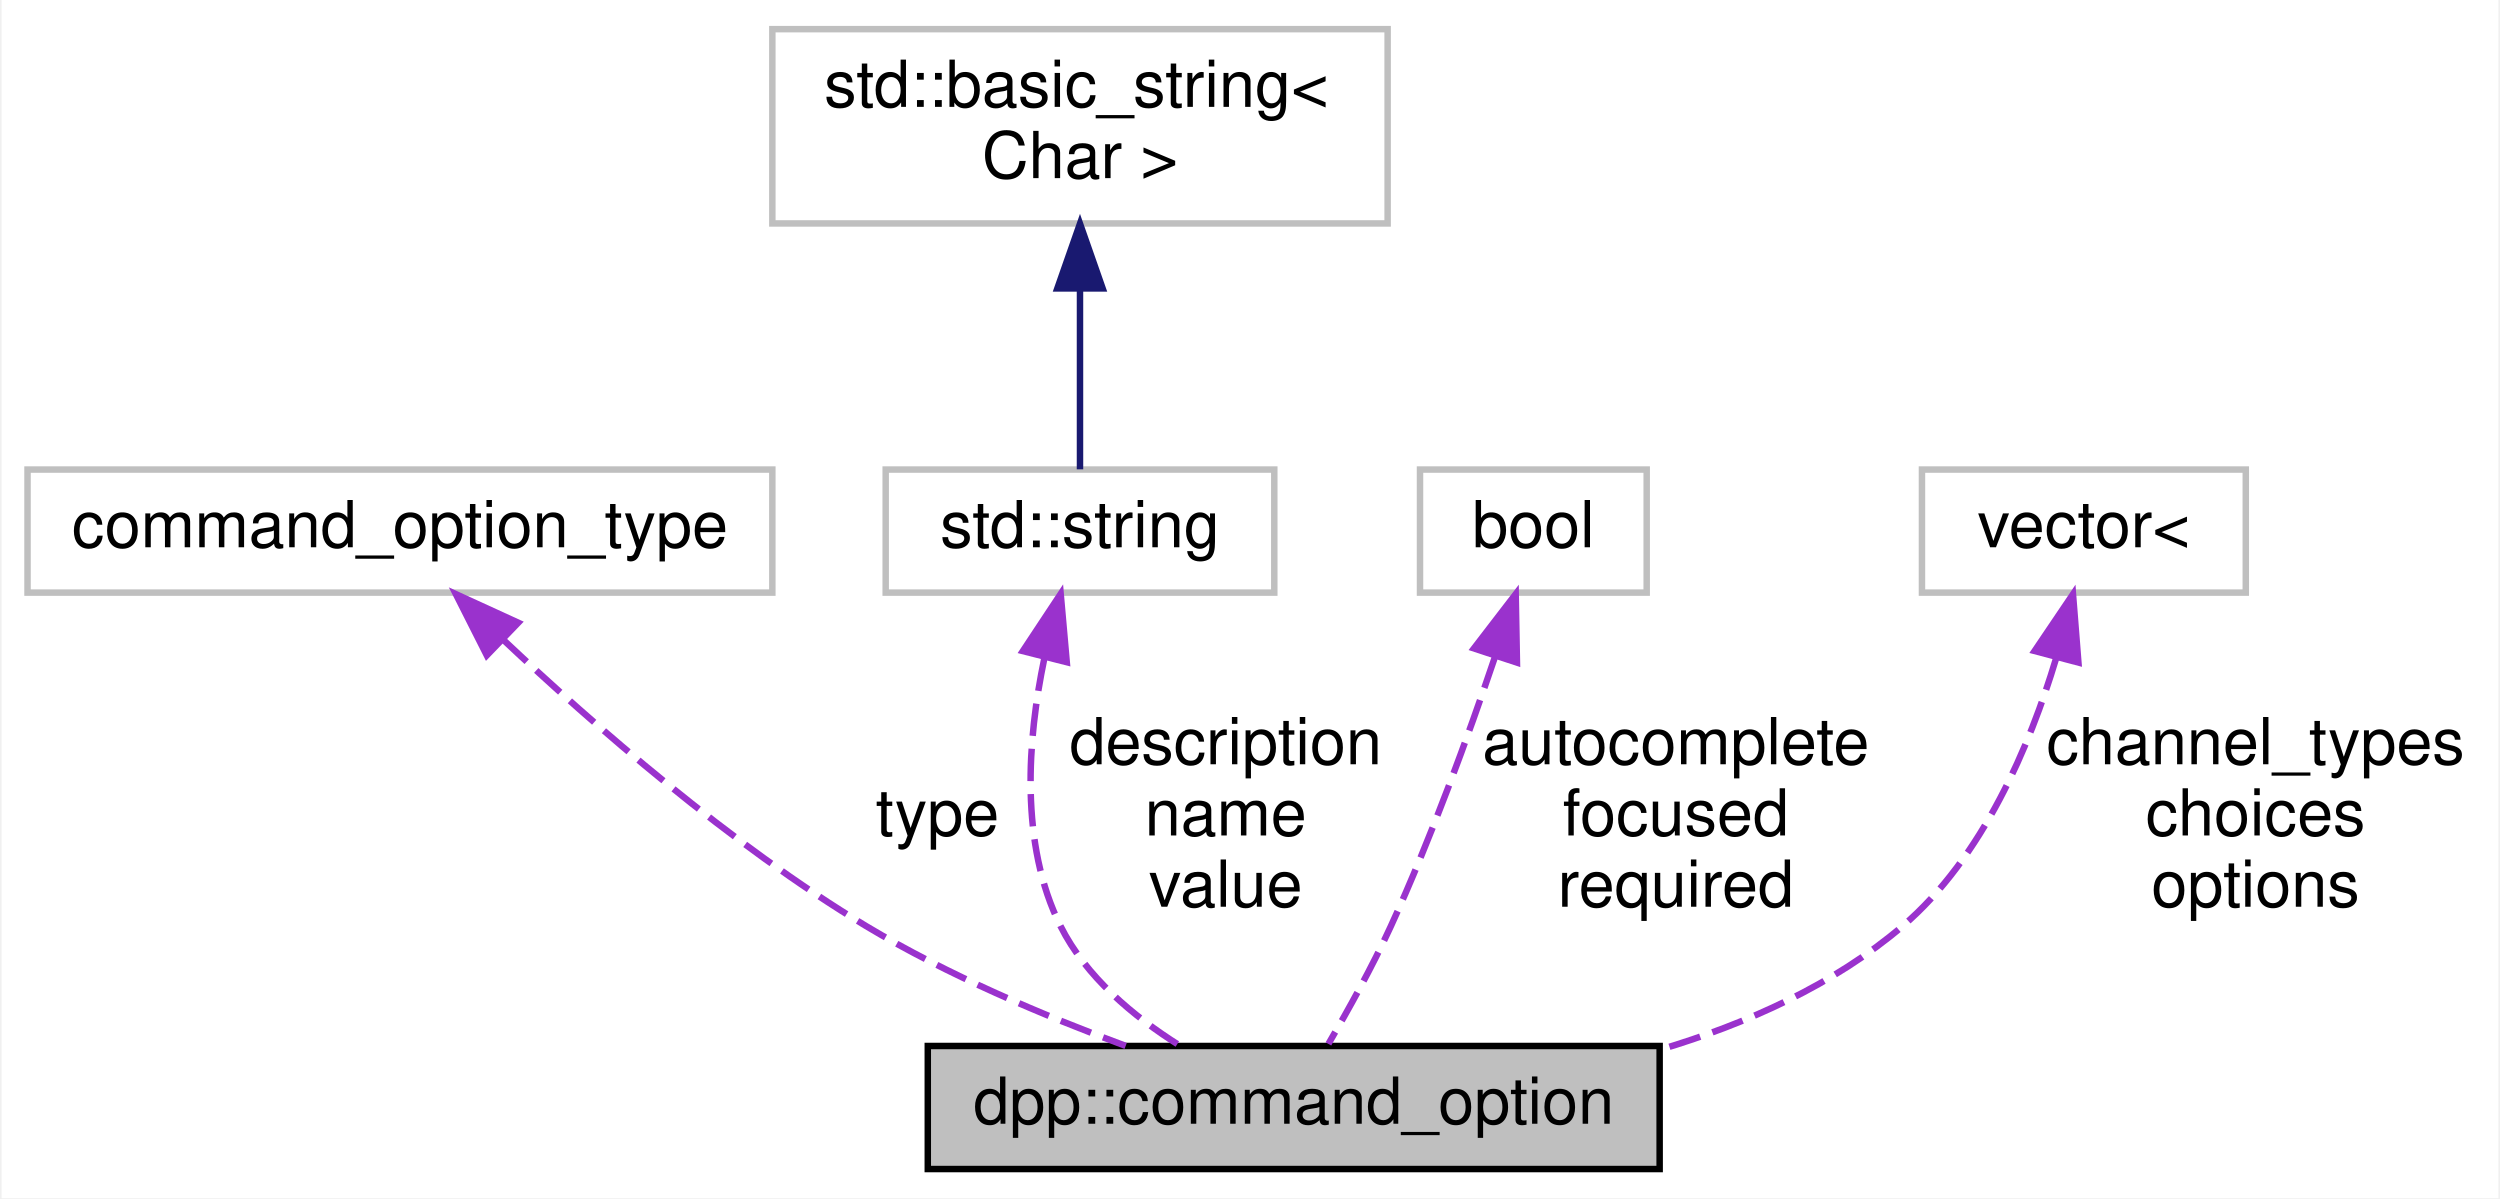
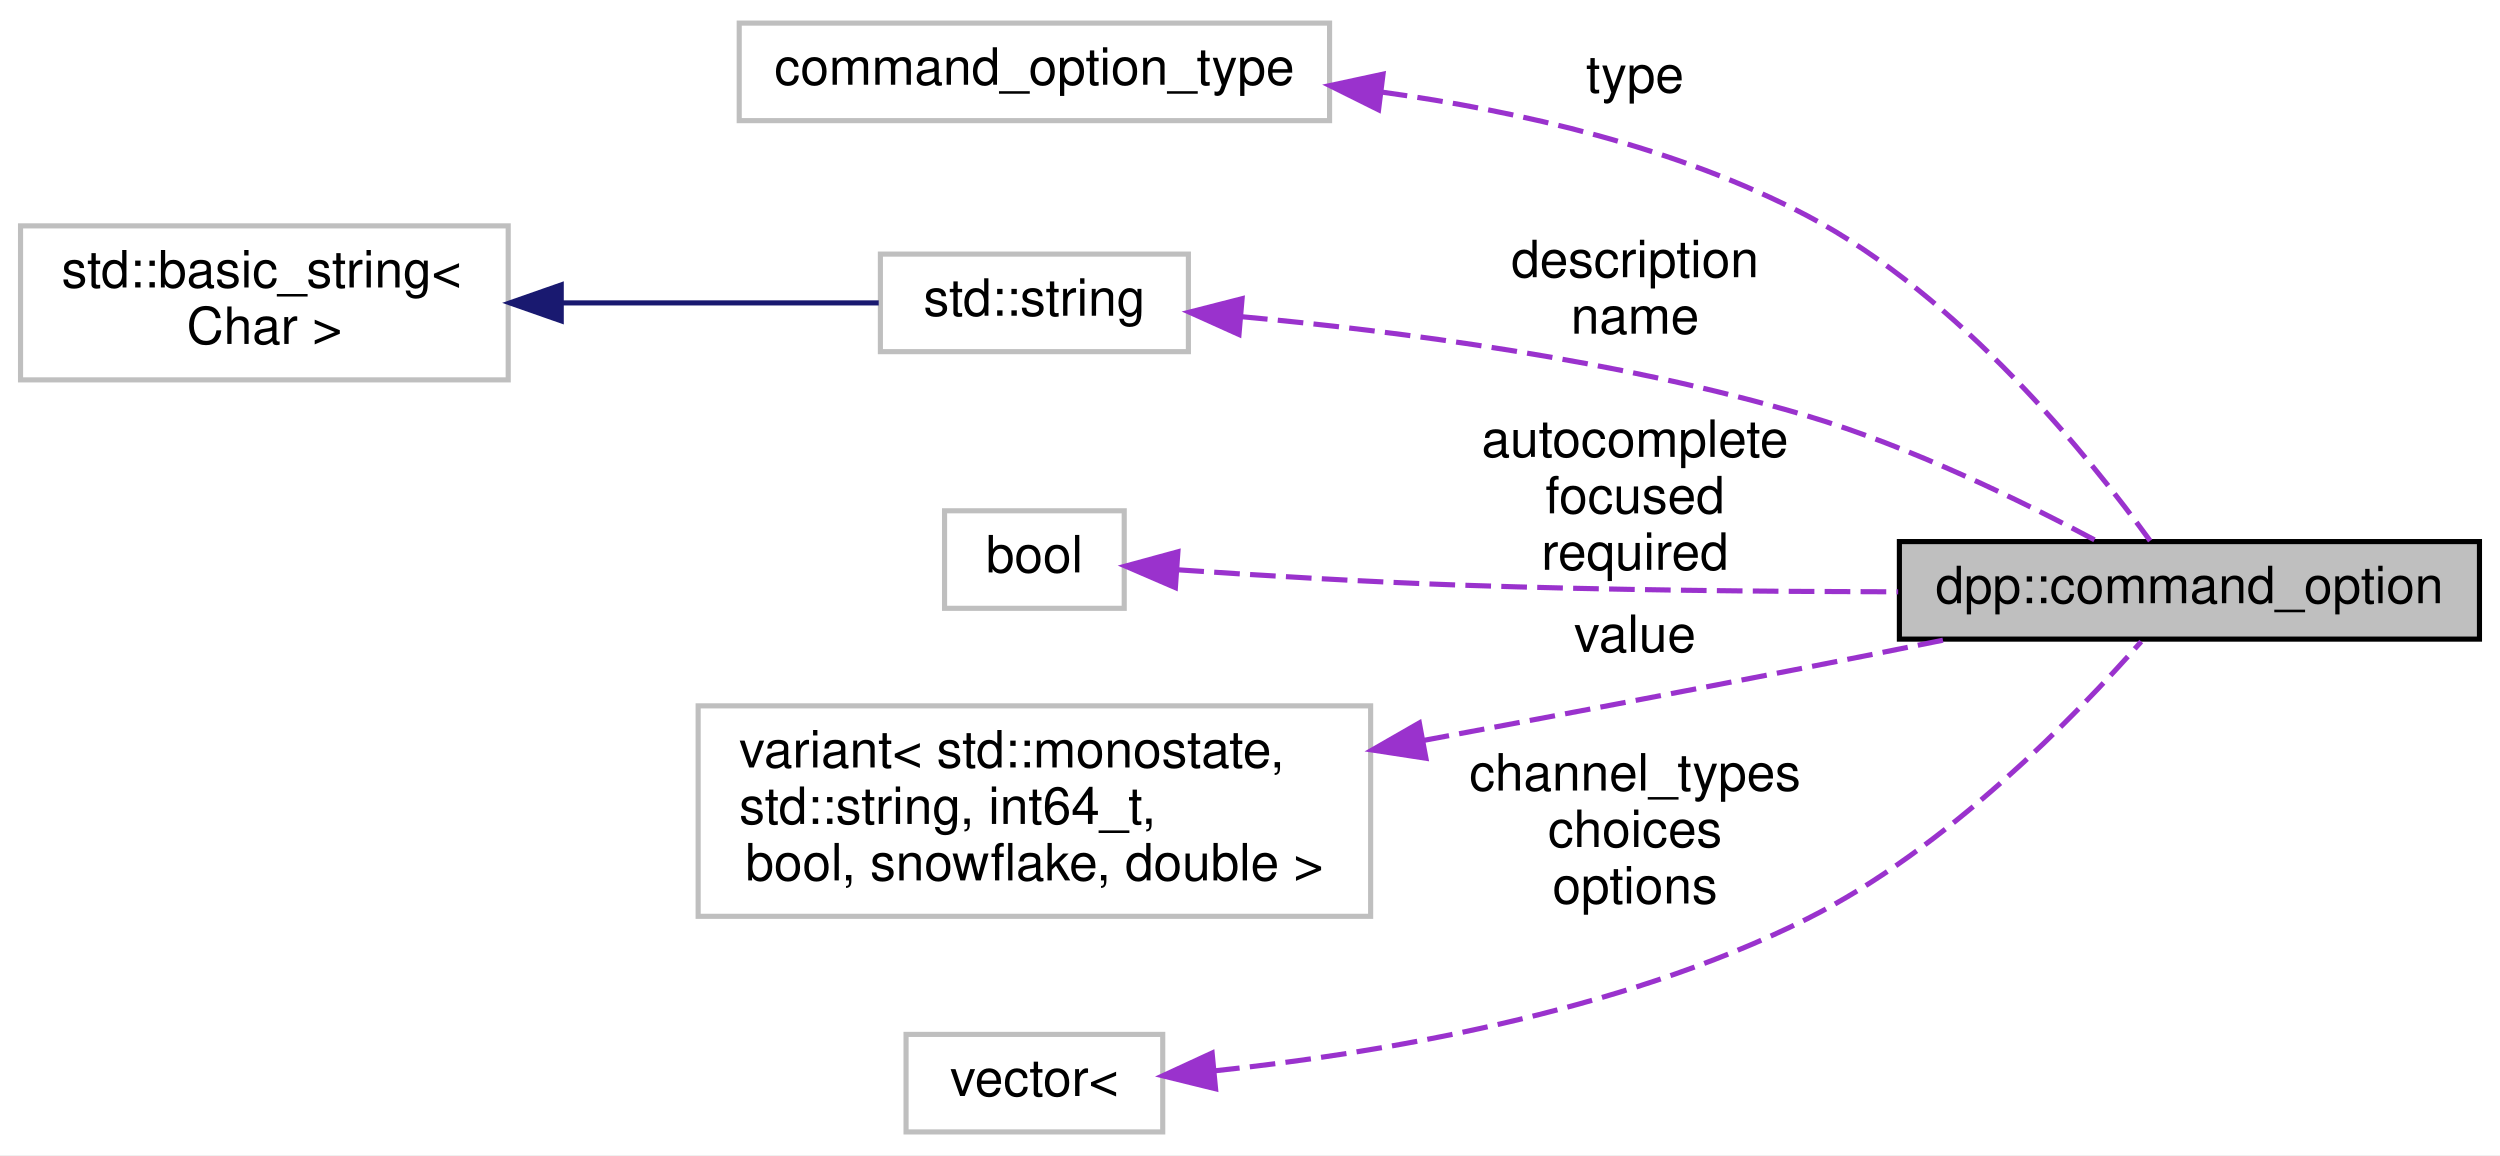
- <svg xmlns="http://www.w3.org/2000/svg" xmlns:xlink="http://www.w3.org/1999/xlink" width="386pt" height="185pt" viewBox="0.00 0.00 385.50 185.00">
-   <g id="graph0" class="graph" transform="scale(1 1) rotate(0) translate(4 181)">
-     <polygon fill="white" stroke="none" points="-4,4 -4,-181 381.5,-181 381.5,4 -4,4" />
+ <svg xmlns="http://www.w3.org/2000/svg" xmlns:xlink="http://www.w3.org/1999/xlink" width="487pt" height="225pt" viewBox="0.00 0.00 487.00 225.00">
+   <g id="graph0" class="graph" transform="scale(1 1) rotate(0) translate(4 221)">
+     <polygon fill="white" stroke="none" points="-4,4 -4,-221 483,-221 483,4 -4,4" />
    <g id="node1" class="node">
      <g id="a_node1">
        <a xlink:title="Each command option is a command line parameter. It can have a type (see dpp::command_option_type),...">
-           <polygon fill="#bfbfbf" stroke="black" points="139,-0.5 139,-19.5 252,-19.5 252,-0.5 139,-0.5" />
-           <text text-anchor="middle" x="195.5" y="-7.5" font-family="Helvetica,sans-Serif" font-size="10.00">dpp::command_option</text>
+           <polygon fill="#bfbfbf" stroke="black" points="366,-96.5 366,-115.5 479,-115.5 479,-96.5 366,-96.5" />
+           <text text-anchor="middle" x="422.5" y="-103.5" font-family="Helvetica,sans-Serif" font-size="10.00">dpp::command_option</text>
        </a>
      </g>
    </g>
    <g id="node2" class="node">
      <g id="a_node2">
        <a xlink:title=" ">
-           <polygon fill="white" stroke="#bfbfbf" points="0,-89.5 0,-108.5 115,-108.5 115,-89.5 0,-89.5" />
-           <text text-anchor="middle" x="57.5" y="-96.5" font-family="Helvetica,sans-Serif" font-size="10.00">command_option_type</text>
+           <polygon fill="white" stroke="#bfbfbf" points="140,-197.5 140,-216.5 255,-216.5 255,-197.5 140,-197.5" />
+           <text text-anchor="middle" x="197.5" y="-204.5" font-family="Helvetica,sans-Serif" font-size="10.00">command_option_type</text>
        </a>
      </g>
    </g>
    <g id="edge1" class="edge">
-       <path fill="none" stroke="#9a32cd" stroke-dasharray="5,2" d="M73.422,-82.252C87.329,-69.133 108.52,-50.62 129.5,-38 142.018,-30.47 157.019,-24.145 169.554,-19.515" />
-       <polygon fill="#9a32cd" stroke="#9a32cd" points="70.911,-79.811 66.133,-89.267 75.766,-84.854 70.911,-79.811" />
-       <text text-anchor="middle" x="140.5" y="-52" font-family="Helvetica,sans-Serif" font-size="10.00"> type</text>
+       <path fill="none" stroke="#9a32cd" stroke-dasharray="5,2" d="M265.176,-203.059C292.097,-199.338 322.709,-192.281 348,-179 377.775,-163.363 403.269,-131.619 414.849,-115.643" />
+       <polygon fill="#9a32cd" stroke="#9a32cd" points="264.545,-199.611 255.058,-204.328 265.416,-206.556 264.545,-199.611" />
+       <text text-anchor="middle" x="314.5" y="-203" font-family="Helvetica,sans-Serif" font-size="10.00"> type</text>
    </g>
    <g id="node3" class="node">
      <g id="a_node3">
        <a xlink:title=" ">
-           <polygon fill="white" stroke="#bfbfbf" points="132.5,-89.5 132.5,-108.5 192.5,-108.5 192.5,-89.5 132.5,-89.5" />
-           <text text-anchor="middle" x="162.5" y="-96.5" font-family="Helvetica,sans-Serif" font-size="10.00">std::string</text>
+           <polygon fill="white" stroke="#bfbfbf" points="167.5,-152.5 167.5,-171.5 227.5,-171.5 227.5,-152.5 167.5,-152.5" />
+           <text text-anchor="middle" x="197.5" y="-159.5" font-family="Helvetica,sans-Serif" font-size="10.00">std::string</text>
        </a>
      </g>
    </g>
    <g id="edge2" class="edge">
-       <path fill="none" stroke="#9a32cd" stroke-dasharray="5,2" d="M156.975,-79.248C154.405,-66.894 153.143,-50.713 159.5,-38 163.413,-30.174 170.793,-24.027 177.857,-19.589" />
-       <polygon fill="#9a32cd" stroke="#9a32cd" points="153.675,-80.474 159.522,-89.309 160.46,-78.755 153.675,-80.474" />
-       <text text-anchor="middle" x="185" y="-63" font-family="Helvetica,sans-Serif" font-size="10.00"> description</text>
-       <text text-anchor="middle" x="185" y="-52" font-family="Helvetica,sans-Serif" font-size="10.00">name</text>
-       <text text-anchor="middle" x="185" y="-41" font-family="Helvetica,sans-Serif" font-size="10.00">value</text>
+       <path fill="none" stroke="#9a32cd" stroke-dasharray="5,2" d="M237.939,-159.302C268.476,-156.474 311.567,-150.86 348,-140 368.211,-133.976 389.971,-123.338 404.526,-115.562" />
+       <polygon fill="#9a32cd" stroke="#9a32cd" points="237.354,-155.84 227.693,-160.19 237.958,-162.814 237.354,-155.84" />
+       <text text-anchor="middle" x="314.5" y="-167" font-family="Helvetica,sans-Serif" font-size="10.00"> description</text>
+       <text text-anchor="middle" x="314.5" y="-156" font-family="Helvetica,sans-Serif" font-size="10.00">name</text>
    </g>
    <g id="node4" class="node">
      <g id="a_node4">
        <a xlink:title=" ">
-           <polygon fill="white" stroke="#bfbfbf" points="115,-146.5 115,-176.5 210,-176.5 210,-146.5 115,-146.5" />
-           <text text-anchor="start" x="123" y="-164.5" font-family="Helvetica,sans-Serif" font-size="10.00">std::basic_string&lt;</text>
-           <text text-anchor="middle" x="162.5" y="-153.5" font-family="Helvetica,sans-Serif" font-size="10.00"> Char &gt;</text>
+           <polygon fill="white" stroke="#bfbfbf" points="0,-147 0,-177 95,-177 95,-147 0,-147" />
+           <text text-anchor="start" x="8" y="-165" font-family="Helvetica,sans-Serif" font-size="10.00">std::basic_string&lt;</text>
+           <text text-anchor="middle" x="47.5" y="-154" font-family="Helvetica,sans-Serif" font-size="10.00"> Char &gt;</text>
        </a>
      </g>
    </g>
    <g id="edge3" class="edge">
-       <path fill="none" stroke="midnightblue" d="M162.5,-136.352C162.5,-126.513 162.5,-115.775 162.5,-108.54" />
-       <polygon fill="midnightblue" stroke="midnightblue" points="159,-136.468 162.5,-146.468 166,-136.468 159,-136.468" />
+       <path fill="none" stroke="midnightblue" d="M105.481,-162C126.546,-162 149.557,-162 167.172,-162" />
+       <polygon fill="midnightblue" stroke="midnightblue" points="105.328,-158.5 95.328,-162 105.328,-165.5 105.328,-158.5" />
    </g>
    <g id="node5" class="node">
      <g id="a_node5">
        <a xlink:title=" ">
-           <polygon fill="white" stroke="#bfbfbf" points="215,-89.5 215,-108.5 250,-108.5 250,-89.5 215,-89.5" />
-           <text text-anchor="middle" x="232.5" y="-96.5" font-family="Helvetica,sans-Serif" font-size="10.00">bool</text>
+           <polygon fill="white" stroke="#bfbfbf" points="180,-102.5 180,-121.5 215,-121.5 215,-102.5 180,-102.5" />
+           <text text-anchor="middle" x="197.5" y="-109.5" font-family="Helvetica,sans-Serif" font-size="10.00">bool</text>
        </a>
      </g>
    </g>
    <g id="edge4" class="edge">
-       <path fill="none" stroke="#9a32cd" stroke-dasharray="5,2" d="M226.557,-79.519C222.49,-67.501 216.722,-51.594 210.5,-38 207.643,-31.759 203.893,-25.009 200.857,-19.819" />
-       <polygon fill="#9a32cd" stroke="#9a32cd" points="223.322,-80.885 229.778,-89.286 229.97,-78.693 223.322,-80.885" />
-       <text text-anchor="middle" x="254.5" y="-63" font-family="Helvetica,sans-Serif" font-size="10.00"> autocomplete</text>
-       <text text-anchor="middle" x="254.5" y="-52" font-family="Helvetica,sans-Serif" font-size="10.00">focused</text>
-       <text text-anchor="middle" x="254.5" y="-41" font-family="Helvetica,sans-Serif" font-size="10.00">required</text>
+       <path fill="none" stroke="#9a32cd" stroke-dasharray="5,2" d="M225.538,-109.996C241.636,-108.894 262.473,-107.627 281,-107 308.914,-106.055 339.965,-105.756 365.762,-105.713" />
+       <polygon fill="#9a32cd" stroke="#9a32cd" points="224.965,-106.528 215.237,-110.723 225.458,-113.51 224.965,-106.528" />
+       <text text-anchor="middle" x="314.5" y="-132" font-family="Helvetica,sans-Serif" font-size="10.00"> autocomplete</text>
+       <text text-anchor="middle" x="314.5" y="-121" font-family="Helvetica,sans-Serif" font-size="10.00">focused</text>
+       <text text-anchor="middle" x="314.5" y="-110" font-family="Helvetica,sans-Serif" font-size="10.00">required</text>
    </g>
    <g id="node6" class="node">
      <g id="a_node6">
        <a xlink:title=" ">
-           <polygon fill="white" stroke="#bfbfbf" points="292.5,-89.5 292.5,-108.5 342.5,-108.5 342.5,-89.5 292.5,-89.5" />
-           <text text-anchor="middle" x="317.5" y="-96.5" font-family="Helvetica,sans-Serif" font-size="10.00">vector&lt;</text>
+           <polygon fill="white" stroke="#bfbfbf" points="132,-42.5 132,-83.5 263,-83.5 263,-42.5 132,-42.5" />
+           <text text-anchor="start" x="140" y="-71.5" font-family="Helvetica,sans-Serif" font-size="10.00">variant&lt; std::monostate,</text>
+           <text text-anchor="start" x="140" y="-60.5" font-family="Helvetica,sans-Serif" font-size="10.00"> std::string, int64_t,</text>
+           <text text-anchor="middle" x="197.5" y="-49.5" font-family="Helvetica,sans-Serif" font-size="10.00"> bool, snowflake, double &gt;</text>
        </a>
      </g>
    </g>
    <g id="edge5" class="edge">
-       <path fill="none" stroke="#9a32cd" stroke-dasharray="5,2" d="M313.187,-79.262C309.188,-65.949 301.928,-48.616 289.5,-38 278.914,-28.957 265.465,-22.937 252.073,-18.931" />
-       <polygon fill="#9a32cd" stroke="#9a32cd" points="309.89,-80.485 315.821,-89.264 316.659,-78.703 309.89,-80.485" />
-       <text text-anchor="middle" x="344" y="-63" font-family="Helvetica,sans-Serif" font-size="10.00"> channel_types</text>
-       <text text-anchor="middle" x="344" y="-52" font-family="Helvetica,sans-Serif" font-size="10.00">choices</text>
-       <text text-anchor="middle" x="344" y="-41" font-family="Helvetica,sans-Serif" font-size="10.00">options</text>
+       <path fill="none" stroke="#9a32cd" stroke-dasharray="5,2" d="M273.355,-76.774C297.225,-81.232 323.737,-86.252 348,-91 356.819,-92.726 366.223,-94.611 375.257,-96.444" />
+       <polygon fill="#9a32cd" stroke="#9a32cd" points="273.772,-73.292 263.3,-74.9 272.49,-80.173 273.772,-73.292" />
+       <text text-anchor="middle" x="314.5" y="-94" font-family="Helvetica,sans-Serif" font-size="10.00"> value</text>
+     </g>
+     <g id="node7" class="node">
+       <g id="a_node7">
+         <a xlink:title=" ">
+           <polygon fill="white" stroke="#bfbfbf" points="172.5,-0.5 172.5,-19.5 222.5,-19.5 222.5,-0.5 172.5,-0.5" />
+           <text text-anchor="middle" x="197.5" y="-7.5" font-family="Helvetica,sans-Serif" font-size="10.00">vector&lt;</text>
+         </a>
+       </g>
+     </g>
+     <g id="edge6" class="edge">
+       <path fill="none" stroke="#9a32cd" stroke-dasharray="5,2" d="M232.505,-12.393C263.898,-15.708 311.1,-23.55 348,-42 375.241,-55.62 400.511,-81.728 413.115,-96.028" />
+       <polygon fill="#9a32cd" stroke="#9a32cd" points="232.792,-8.905 222.503,-11.434 232.123,-15.873 232.792,-8.905" />
+       <text text-anchor="middle" x="314.5" y="-67" font-family="Helvetica,sans-Serif" font-size="10.00"> channel_types</text>
+       <text text-anchor="middle" x="314.5" y="-56" font-family="Helvetica,sans-Serif" font-size="10.00">choices</text>
+       <text text-anchor="middle" x="314.5" y="-45" font-family="Helvetica,sans-Serif" font-size="10.00">options</text>
    </g>
  </g>
</svg>
